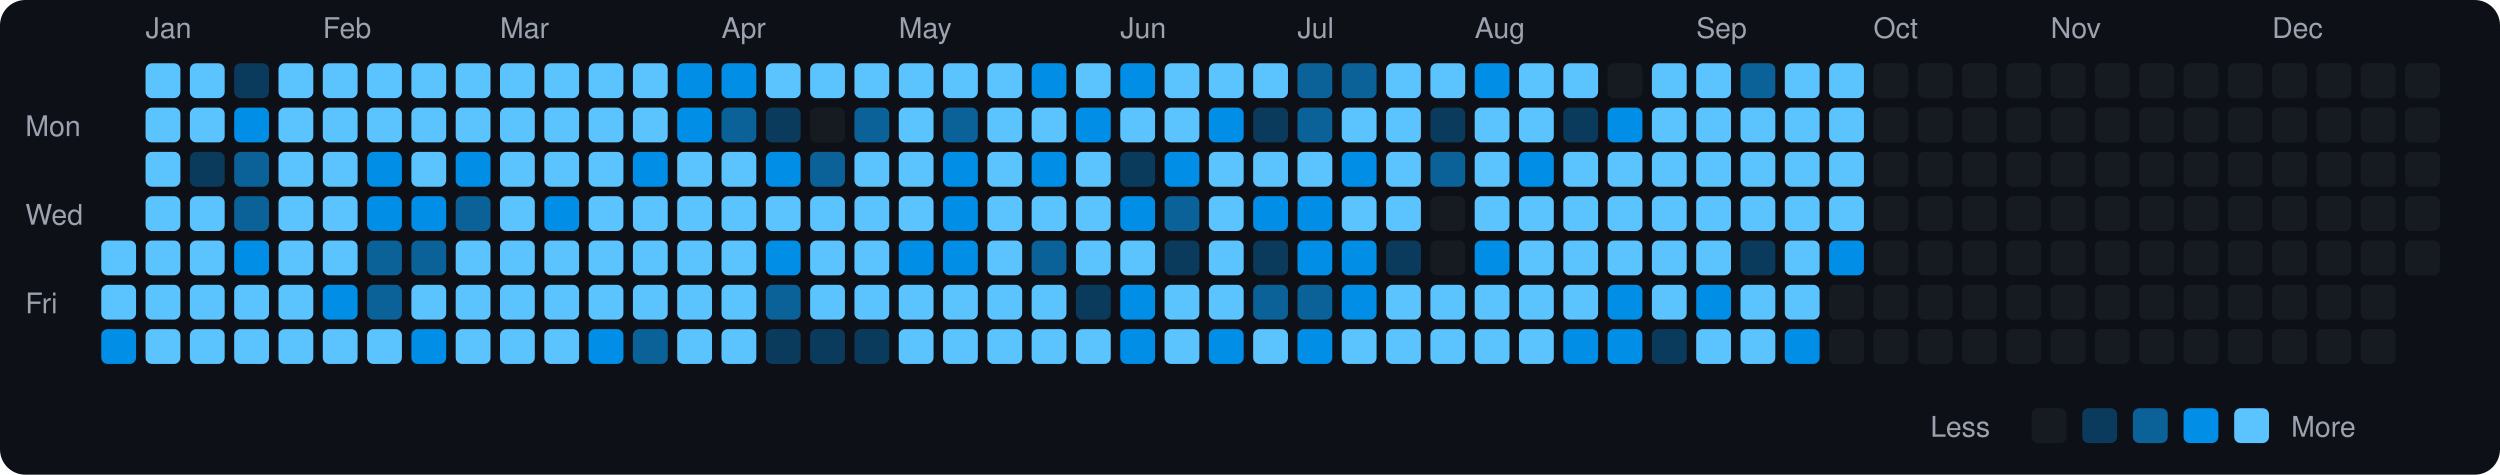
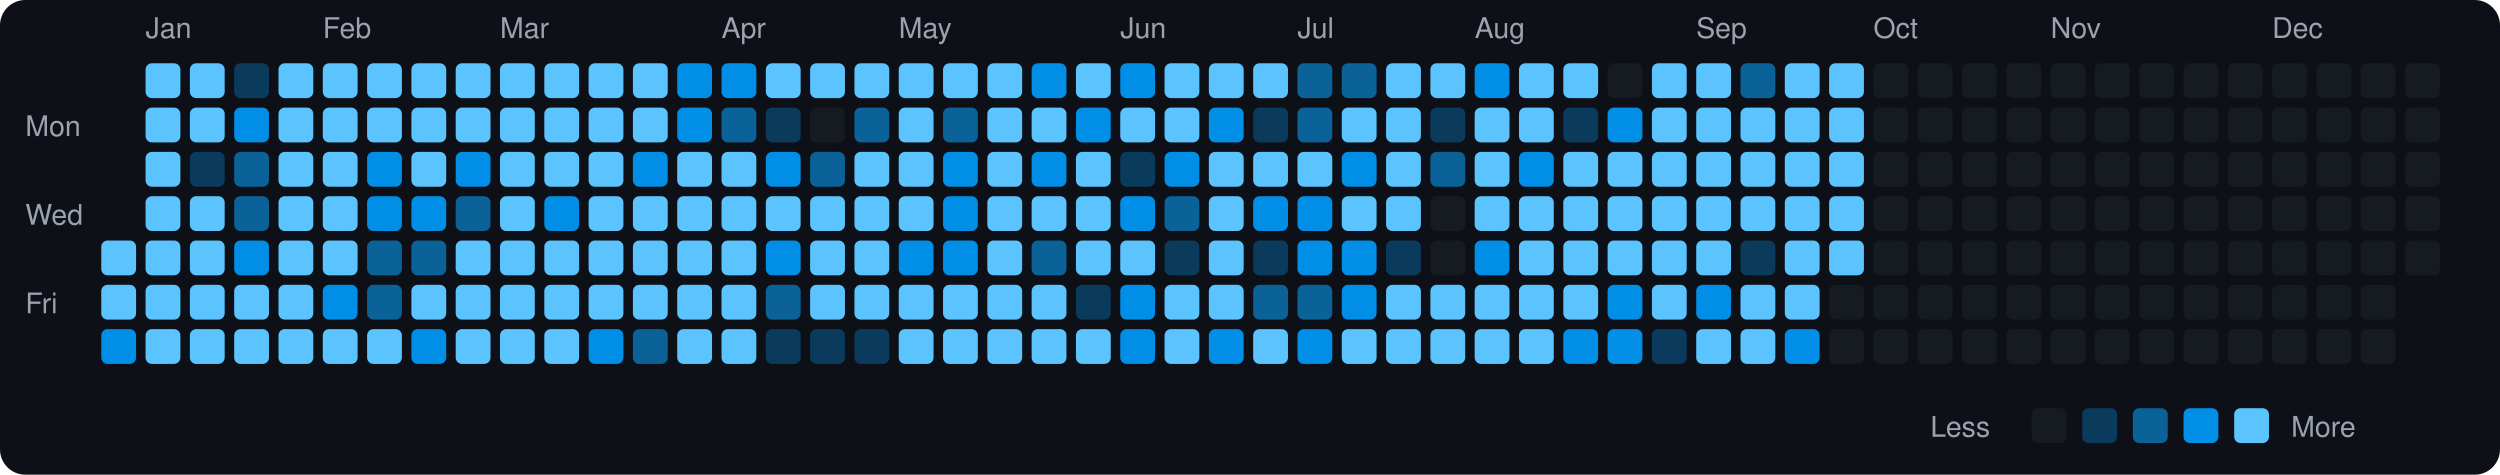
<svg xmlns="http://www.w3.org/2000/svg" viewBox="0 0 790 150" width="790" height="150">
  <rect width="790" height="150" fill="#0d1117" rx="8" ry="8" />
  <text x="8" y="43" fill="#9ca3af" font-size="9" font-family="-apple-system, BlinkMacSystemFont, 'Segoe UI', Helvetica, Arial, sans-serif">Mon</text>
  <text x="8" y="71" fill="#9ca3af" font-size="9" font-family="-apple-system, BlinkMacSystemFont, 'Segoe UI', Helvetica, Arial, sans-serif">Wed</text>
  <text x="8" y="99" fill="#9ca3af" font-size="9" font-family="-apple-system, BlinkMacSystemFont, 'Segoe UI', Helvetica, Arial, sans-serif">Fri</text>
  <rect x="32" y="76" width="11" height="11" rx="2" ry="2" fill="#5bc4ff">
    </rect>
  <rect x="32" y="90" width="11" height="11" rx="2" ry="2" fill="#5bc4ff">
    </rect>
  <rect x="32" y="104" width="11" height="11" rx="2" ry="2" fill="#008ee6">
    </rect>
  <text x="46" y="12" fill="#9ca3af" font-size="9" font-family="-apple-system, BlinkMacSystemFont, 'Segoe UI', Helvetica, Arial, sans-serif">Jan</text>
  <rect x="46" y="20" width="11" height="11" rx="2" ry="2" fill="#5bc4ff">
    </rect>
  <rect x="46" y="34" width="11" height="11" rx="2" ry="2" fill="#5bc4ff">
    </rect>
  <rect x="46" y="48" width="11" height="11" rx="2" ry="2" fill="#5bc4ff">
    </rect>
  <rect x="46" y="62" width="11" height="11" rx="2" ry="2" fill="#5bc4ff">
    </rect>
  <rect x="46" y="76" width="11" height="11" rx="2" ry="2" fill="#5bc4ff">
    </rect>
  <rect x="46" y="90" width="11" height="11" rx="2" ry="2" fill="#5bc4ff">
    </rect>
  <rect x="46" y="104" width="11" height="11" rx="2" ry="2" fill="#5bc4ff">
    </rect>
  <rect x="60" y="20" width="11" height="11" rx="2" ry="2" fill="#5bc4ff">
    </rect>
  <rect x="60" y="34" width="11" height="11" rx="2" ry="2" fill="#5bc4ff">
    </rect>
  <rect x="60" y="48" width="11" height="11" rx="2" ry="2" fill="#0b3b5c">
    </rect>
  <rect x="60" y="62" width="11" height="11" rx="2" ry="2" fill="#5bc4ff">
    </rect>
  <rect x="60" y="76" width="11" height="11" rx="2" ry="2" fill="#5bc4ff">
    </rect>
  <rect x="60" y="90" width="11" height="11" rx="2" ry="2" fill="#5bc4ff">
    </rect>
  <rect x="60" y="104" width="11" height="11" rx="2" ry="2" fill="#5bc4ff">
    </rect>
  <rect x="74" y="20" width="11" height="11" rx="2" ry="2" fill="#0b3b5c">
    </rect>
  <rect x="74" y="34" width="11" height="11" rx="2" ry="2" fill="#008ee6">
    </rect>
  <rect x="74" y="48" width="11" height="11" rx="2" ry="2" fill="#0a6299">
    </rect>
  <rect x="74" y="62" width="11" height="11" rx="2" ry="2" fill="#0a6299">
    </rect>
  <rect x="74" y="76" width="11" height="11" rx="2" ry="2" fill="#008ee6">
    </rect>
  <rect x="74" y="90" width="11" height="11" rx="2" ry="2" fill="#5bc4ff">
    </rect>
  <rect x="74" y="104" width="11" height="11" rx="2" ry="2" fill="#5bc4ff">
    </rect>
  <rect x="88" y="20" width="11" height="11" rx="2" ry="2" fill="#5bc4ff">
    </rect>
  <rect x="88" y="34" width="11" height="11" rx="2" ry="2" fill="#5bc4ff">
    </rect>
  <rect x="88" y="48" width="11" height="11" rx="2" ry="2" fill="#5bc4ff">
    </rect>
  <rect x="88" y="62" width="11" height="11" rx="2" ry="2" fill="#5bc4ff">
    </rect>
  <rect x="88" y="76" width="11" height="11" rx="2" ry="2" fill="#5bc4ff">
    </rect>
  <rect x="88" y="90" width="11" height="11" rx="2" ry="2" fill="#5bc4ff">
    </rect>
  <rect x="88" y="104" width="11" height="11" rx="2" ry="2" fill="#5bc4ff">
    </rect>
  <text x="102" y="12" fill="#9ca3af" font-size="9" font-family="-apple-system, BlinkMacSystemFont, 'Segoe UI', Helvetica, Arial, sans-serif">Feb</text>
  <rect x="102" y="20" width="11" height="11" rx="2" ry="2" fill="#5bc4ff">
    </rect>
  <rect x="102" y="34" width="11" height="11" rx="2" ry="2" fill="#5bc4ff">
    </rect>
  <rect x="102" y="48" width="11" height="11" rx="2" ry="2" fill="#5bc4ff">
    </rect>
  <rect x="102" y="62" width="11" height="11" rx="2" ry="2" fill="#5bc4ff">
    </rect>
  <rect x="102" y="76" width="11" height="11" rx="2" ry="2" fill="#5bc4ff">
    </rect>
  <rect x="102" y="90" width="11" height="11" rx="2" ry="2" fill="#008ee6">
    </rect>
  <rect x="102" y="104" width="11" height="11" rx="2" ry="2" fill="#5bc4ff">
    </rect>
  <rect x="116" y="20" width="11" height="11" rx="2" ry="2" fill="#5bc4ff">
    </rect>
  <rect x="116" y="34" width="11" height="11" rx="2" ry="2" fill="#5bc4ff">
    </rect>
  <rect x="116" y="48" width="11" height="11" rx="2" ry="2" fill="#008ee6">
    </rect>
  <rect x="116" y="62" width="11" height="11" rx="2" ry="2" fill="#008ee6">
    </rect>
  <rect x="116" y="76" width="11" height="11" rx="2" ry="2" fill="#0a6299">
    </rect>
  <rect x="116" y="90" width="11" height="11" rx="2" ry="2" fill="#0a6299">
    </rect>
  <rect x="116" y="104" width="11" height="11" rx="2" ry="2" fill="#5bc4ff">
    </rect>
  <rect x="130" y="20" width="11" height="11" rx="2" ry="2" fill="#5bc4ff">
    </rect>
  <rect x="130" y="34" width="11" height="11" rx="2" ry="2" fill="#5bc4ff">
    </rect>
  <rect x="130" y="48" width="11" height="11" rx="2" ry="2" fill="#5bc4ff">
    </rect>
  <rect x="130" y="62" width="11" height="11" rx="2" ry="2" fill="#008ee6">
    </rect>
  <rect x="130" y="76" width="11" height="11" rx="2" ry="2" fill="#0a6299">
    </rect>
  <rect x="130" y="90" width="11" height="11" rx="2" ry="2" fill="#5bc4ff">
    </rect>
  <rect x="130" y="104" width="11" height="11" rx="2" ry="2" fill="#008ee6">
    </rect>
  <rect x="144" y="20" width="11" height="11" rx="2" ry="2" fill="#5bc4ff">
    </rect>
  <rect x="144" y="34" width="11" height="11" rx="2" ry="2" fill="#5bc4ff">
    </rect>
  <rect x="144" y="48" width="11" height="11" rx="2" ry="2" fill="#008ee6">
    </rect>
  <rect x="144" y="62" width="11" height="11" rx="2" ry="2" fill="#0a6299">
    </rect>
  <rect x="144" y="76" width="11" height="11" rx="2" ry="2" fill="#5bc4ff">
    </rect>
  <rect x="144" y="90" width="11" height="11" rx="2" ry="2" fill="#5bc4ff">
    </rect>
  <rect x="144" y="104" width="11" height="11" rx="2" ry="2" fill="#5bc4ff">
    </rect>
  <text x="158" y="12" fill="#9ca3af" font-size="9" font-family="-apple-system, BlinkMacSystemFont, 'Segoe UI', Helvetica, Arial, sans-serif">Mar</text>
  <rect x="158" y="20" width="11" height="11" rx="2" ry="2" fill="#5bc4ff">
    </rect>
  <rect x="158" y="34" width="11" height="11" rx="2" ry="2" fill="#5bc4ff">
    </rect>
  <rect x="158" y="48" width="11" height="11" rx="2" ry="2" fill="#5bc4ff">
    </rect>
  <rect x="158" y="62" width="11" height="11" rx="2" ry="2" fill="#5bc4ff">
    </rect>
  <rect x="158" y="76" width="11" height="11" rx="2" ry="2" fill="#5bc4ff">
    </rect>
  <rect x="158" y="90" width="11" height="11" rx="2" ry="2" fill="#5bc4ff">
    </rect>
  <rect x="158" y="104" width="11" height="11" rx="2" ry="2" fill="#5bc4ff">
    </rect>
  <rect x="172" y="20" width="11" height="11" rx="2" ry="2" fill="#5bc4ff">
    </rect>
  <rect x="172" y="34" width="11" height="11" rx="2" ry="2" fill="#5bc4ff">
    </rect>
  <rect x="172" y="48" width="11" height="11" rx="2" ry="2" fill="#5bc4ff">
    </rect>
  <rect x="172" y="62" width="11" height="11" rx="2" ry="2" fill="#008ee6">
    </rect>
  <rect x="172" y="76" width="11" height="11" rx="2" ry="2" fill="#5bc4ff">
    </rect>
  <rect x="172" y="90" width="11" height="11" rx="2" ry="2" fill="#5bc4ff">
    </rect>
  <rect x="172" y="104" width="11" height="11" rx="2" ry="2" fill="#5bc4ff">
    </rect>
  <rect x="186" y="20" width="11" height="11" rx="2" ry="2" fill="#5bc4ff">
    </rect>
  <rect x="186" y="34" width="11" height="11" rx="2" ry="2" fill="#5bc4ff">
    </rect>
  <rect x="186" y="48" width="11" height="11" rx="2" ry="2" fill="#5bc4ff">
    </rect>
  <rect x="186" y="62" width="11" height="11" rx="2" ry="2" fill="#5bc4ff">
    </rect>
  <rect x="186" y="76" width="11" height="11" rx="2" ry="2" fill="#5bc4ff">
    </rect>
  <rect x="186" y="90" width="11" height="11" rx="2" ry="2" fill="#5bc4ff">
    </rect>
  <rect x="186" y="104" width="11" height="11" rx="2" ry="2" fill="#008ee6">
    </rect>
  <rect x="200" y="20" width="11" height="11" rx="2" ry="2" fill="#5bc4ff">
    </rect>
  <rect x="200" y="34" width="11" height="11" rx="2" ry="2" fill="#5bc4ff">
    </rect>
  <rect x="200" y="48" width="11" height="11" rx="2" ry="2" fill="#008ee6">
    </rect>
  <rect x="200" y="62" width="11" height="11" rx="2" ry="2" fill="#5bc4ff">
    </rect>
  <rect x="200" y="76" width="11" height="11" rx="2" ry="2" fill="#5bc4ff">
    </rect>
  <rect x="200" y="90" width="11" height="11" rx="2" ry="2" fill="#5bc4ff">
    </rect>
  <rect x="200" y="104" width="11" height="11" rx="2" ry="2" fill="#0a6299">
    </rect>
  <rect x="214" y="20" width="11" height="11" rx="2" ry="2" fill="#008ee6">
    </rect>
  <rect x="214" y="34" width="11" height="11" rx="2" ry="2" fill="#008ee6">
    </rect>
  <rect x="214" y="48" width="11" height="11" rx="2" ry="2" fill="#5bc4ff">
    </rect>
  <rect x="214" y="62" width="11" height="11" rx="2" ry="2" fill="#5bc4ff">
    </rect>
  <rect x="214" y="76" width="11" height="11" rx="2" ry="2" fill="#5bc4ff">
    </rect>
  <rect x="214" y="90" width="11" height="11" rx="2" ry="2" fill="#5bc4ff">
    </rect>
  <rect x="214" y="104" width="11" height="11" rx="2" ry="2" fill="#5bc4ff">
    </rect>
  <text x="228" y="12" fill="#9ca3af" font-size="9" font-family="-apple-system, BlinkMacSystemFont, 'Segoe UI', Helvetica, Arial, sans-serif">Apr</text>
  <rect x="228" y="20" width="11" height="11" rx="2" ry="2" fill="#008ee6">
    </rect>
  <rect x="228" y="34" width="11" height="11" rx="2" ry="2" fill="#0a6299">
    </rect>
  <rect x="228" y="48" width="11" height="11" rx="2" ry="2" fill="#5bc4ff">
    </rect>
  <rect x="228" y="62" width="11" height="11" rx="2" ry="2" fill="#5bc4ff">
    </rect>
  <rect x="228" y="76" width="11" height="11" rx="2" ry="2" fill="#5bc4ff">
    </rect>
  <rect x="228" y="90" width="11" height="11" rx="2" ry="2" fill="#5bc4ff">
    </rect>
  <rect x="228" y="104" width="11" height="11" rx="2" ry="2" fill="#5bc4ff">
    </rect>
  <rect x="242" y="20" width="11" height="11" rx="2" ry="2" fill="#5bc4ff">
    </rect>
  <rect x="242" y="34" width="11" height="11" rx="2" ry="2" fill="#0b3b5c">
    </rect>
  <rect x="242" y="48" width="11" height="11" rx="2" ry="2" fill="#008ee6">
    </rect>
  <rect x="242" y="62" width="11" height="11" rx="2" ry="2" fill="#5bc4ff">
    </rect>
  <rect x="242" y="76" width="11" height="11" rx="2" ry="2" fill="#008ee6">
    </rect>
  <rect x="242" y="90" width="11" height="11" rx="2" ry="2" fill="#0a6299">
    </rect>
  <rect x="242" y="104" width="11" height="11" rx="2" ry="2" fill="#0b3b5c">
    </rect>
  <rect x="256" y="20" width="11" height="11" rx="2" ry="2" fill="#5bc4ff">
    </rect>
  <rect x="256" y="34" width="11" height="11" rx="2" ry="2" fill="#161b22">
    </rect>
  <rect x="256" y="48" width="11" height="11" rx="2" ry="2" fill="#0a6299">
    </rect>
  <rect x="256" y="62" width="11" height="11" rx="2" ry="2" fill="#5bc4ff">
    </rect>
  <rect x="256" y="76" width="11" height="11" rx="2" ry="2" fill="#5bc4ff">
    </rect>
  <rect x="256" y="90" width="11" height="11" rx="2" ry="2" fill="#5bc4ff">
    </rect>
  <rect x="256" y="104" width="11" height="11" rx="2" ry="2" fill="#0b3b5c">
    </rect>
  <rect x="270" y="20" width="11" height="11" rx="2" ry="2" fill="#5bc4ff">
    </rect>
  <rect x="270" y="34" width="11" height="11" rx="2" ry="2" fill="#0a6299">
    </rect>
  <rect x="270" y="48" width="11" height="11" rx="2" ry="2" fill="#5bc4ff">
    </rect>
  <rect x="270" y="62" width="11" height="11" rx="2" ry="2" fill="#5bc4ff">
    </rect>
  <rect x="270" y="76" width="11" height="11" rx="2" ry="2" fill="#5bc4ff">
    </rect>
  <rect x="270" y="90" width="11" height="11" rx="2" ry="2" fill="#5bc4ff">
    </rect>
  <rect x="270" y="104" width="11" height="11" rx="2" ry="2" fill="#0b3b5c">
    </rect>
  <text x="284" y="12" fill="#9ca3af" font-size="9" font-family="-apple-system, BlinkMacSystemFont, 'Segoe UI', Helvetica, Arial, sans-serif">May</text>
  <rect x="284" y="20" width="11" height="11" rx="2" ry="2" fill="#5bc4ff">
    </rect>
  <rect x="284" y="34" width="11" height="11" rx="2" ry="2" fill="#5bc4ff">
    </rect>
  <rect x="284" y="48" width="11" height="11" rx="2" ry="2" fill="#5bc4ff">
    </rect>
  <rect x="284" y="62" width="11" height="11" rx="2" ry="2" fill="#5bc4ff">
    </rect>
  <rect x="284" y="76" width="11" height="11" rx="2" ry="2" fill="#008ee6">
    </rect>
  <rect x="284" y="90" width="11" height="11" rx="2" ry="2" fill="#5bc4ff">
    </rect>
  <rect x="284" y="104" width="11" height="11" rx="2" ry="2" fill="#5bc4ff">
    </rect>
  <rect x="298" y="20" width="11" height="11" rx="2" ry="2" fill="#5bc4ff">
    </rect>
  <rect x="298" y="34" width="11" height="11" rx="2" ry="2" fill="#0a6299">
    </rect>
  <rect x="298" y="48" width="11" height="11" rx="2" ry="2" fill="#008ee6">
    </rect>
  <rect x="298" y="62" width="11" height="11" rx="2" ry="2" fill="#008ee6">
    </rect>
  <rect x="298" y="76" width="11" height="11" rx="2" ry="2" fill="#008ee6">
    </rect>
  <rect x="298" y="90" width="11" height="11" rx="2" ry="2" fill="#5bc4ff">
    </rect>
  <rect x="298" y="104" width="11" height="11" rx="2" ry="2" fill="#5bc4ff">
    </rect>
  <rect x="312" y="20" width="11" height="11" rx="2" ry="2" fill="#5bc4ff">
    </rect>
  <rect x="312" y="34" width="11" height="11" rx="2" ry="2" fill="#5bc4ff">
    </rect>
  <rect x="312" y="48" width="11" height="11" rx="2" ry="2" fill="#5bc4ff">
    </rect>
  <rect x="312" y="62" width="11" height="11" rx="2" ry="2" fill="#5bc4ff">
    </rect>
  <rect x="312" y="76" width="11" height="11" rx="2" ry="2" fill="#5bc4ff">
    </rect>
  <rect x="312" y="90" width="11" height="11" rx="2" ry="2" fill="#5bc4ff">
    </rect>
  <rect x="312" y="104" width="11" height="11" rx="2" ry="2" fill="#5bc4ff">
    </rect>
  <rect x="326" y="20" width="11" height="11" rx="2" ry="2" fill="#008ee6">
    </rect>
  <rect x="326" y="34" width="11" height="11" rx="2" ry="2" fill="#5bc4ff">
    </rect>
  <rect x="326" y="48" width="11" height="11" rx="2" ry="2" fill="#008ee6">
    </rect>
  <rect x="326" y="62" width="11" height="11" rx="2" ry="2" fill="#5bc4ff">
    </rect>
  <rect x="326" y="76" width="11" height="11" rx="2" ry="2" fill="#0a6299">
    </rect>
  <rect x="326" y="90" width="11" height="11" rx="2" ry="2" fill="#5bc4ff">
    </rect>
  <rect x="326" y="104" width="11" height="11" rx="2" ry="2" fill="#5bc4ff">
    </rect>
  <rect x="340" y="20" width="11" height="11" rx="2" ry="2" fill="#5bc4ff">
    </rect>
  <rect x="340" y="34" width="11" height="11" rx="2" ry="2" fill="#008ee6">
    </rect>
  <rect x="340" y="48" width="11" height="11" rx="2" ry="2" fill="#5bc4ff">
    </rect>
  <rect x="340" y="62" width="11" height="11" rx="2" ry="2" fill="#5bc4ff">
    </rect>
  <rect x="340" y="76" width="11" height="11" rx="2" ry="2" fill="#5bc4ff">
    </rect>
  <rect x="340" y="90" width="11" height="11" rx="2" ry="2" fill="#0b3b5c">
    </rect>
  <rect x="340" y="104" width="11" height="11" rx="2" ry="2" fill="#5bc4ff">
    </rect>
  <text x="354" y="12" fill="#9ca3af" font-size="9" font-family="-apple-system, BlinkMacSystemFont, 'Segoe UI', Helvetica, Arial, sans-serif">Jun</text>
  <rect x="354" y="20" width="11" height="11" rx="2" ry="2" fill="#008ee6">
    </rect>
  <rect x="354" y="34" width="11" height="11" rx="2" ry="2" fill="#5bc4ff">
    </rect>
  <rect x="354" y="48" width="11" height="11" rx="2" ry="2" fill="#0b3b5c">
    </rect>
  <rect x="354" y="62" width="11" height="11" rx="2" ry="2" fill="#008ee6">
    </rect>
  <rect x="354" y="76" width="11" height="11" rx="2" ry="2" fill="#5bc4ff">
    </rect>
  <rect x="354" y="90" width="11" height="11" rx="2" ry="2" fill="#008ee6">
    </rect>
  <rect x="354" y="104" width="11" height="11" rx="2" ry="2" fill="#008ee6">
    </rect>
  <rect x="368" y="20" width="11" height="11" rx="2" ry="2" fill="#5bc4ff">
    </rect>
  <rect x="368" y="34" width="11" height="11" rx="2" ry="2" fill="#5bc4ff">
    </rect>
  <rect x="368" y="48" width="11" height="11" rx="2" ry="2" fill="#008ee6">
    </rect>
  <rect x="368" y="62" width="11" height="11" rx="2" ry="2" fill="#0a6299">
    </rect>
  <rect x="368" y="76" width="11" height="11" rx="2" ry="2" fill="#0b3b5c">
    </rect>
  <rect x="368" y="90" width="11" height="11" rx="2" ry="2" fill="#5bc4ff">
    </rect>
  <rect x="368" y="104" width="11" height="11" rx="2" ry="2" fill="#5bc4ff">
    </rect>
  <rect x="382" y="20" width="11" height="11" rx="2" ry="2" fill="#5bc4ff">
    </rect>
  <rect x="382" y="34" width="11" height="11" rx="2" ry="2" fill="#008ee6">
    </rect>
  <rect x="382" y="48" width="11" height="11" rx="2" ry="2" fill="#5bc4ff">
    </rect>
  <rect x="382" y="62" width="11" height="11" rx="2" ry="2" fill="#5bc4ff">
    </rect>
  <rect x="382" y="76" width="11" height="11" rx="2" ry="2" fill="#5bc4ff">
    </rect>
  <rect x="382" y="90" width="11" height="11" rx="2" ry="2" fill="#5bc4ff">
    </rect>
  <rect x="382" y="104" width="11" height="11" rx="2" ry="2" fill="#008ee6">
    </rect>
  <rect x="396" y="20" width="11" height="11" rx="2" ry="2" fill="#5bc4ff">
    </rect>
  <rect x="396" y="34" width="11" height="11" rx="2" ry="2" fill="#0b3b5c">
    </rect>
  <rect x="396" y="48" width="11" height="11" rx="2" ry="2" fill="#5bc4ff">
    </rect>
  <rect x="396" y="62" width="11" height="11" rx="2" ry="2" fill="#008ee6">
    </rect>
  <rect x="396" y="76" width="11" height="11" rx="2" ry="2" fill="#0b3b5c">
    </rect>
  <rect x="396" y="90" width="11" height="11" rx="2" ry="2" fill="#0a6299">
    </rect>
  <rect x="396" y="104" width="11" height="11" rx="2" ry="2" fill="#5bc4ff">
    </rect>
  <text x="410" y="12" fill="#9ca3af" font-size="9" font-family="-apple-system, BlinkMacSystemFont, 'Segoe UI', Helvetica, Arial, sans-serif">Jul</text>
  <rect x="410" y="20" width="11" height="11" rx="2" ry="2" fill="#0a6299">
    </rect>
  <rect x="410" y="34" width="11" height="11" rx="2" ry="2" fill="#0a6299">
    </rect>
  <rect x="410" y="48" width="11" height="11" rx="2" ry="2" fill="#5bc4ff">
    </rect>
  <rect x="410" y="62" width="11" height="11" rx="2" ry="2" fill="#008ee6">
    </rect>
  <rect x="410" y="76" width="11" height="11" rx="2" ry="2" fill="#008ee6">
    </rect>
  <rect x="410" y="90" width="11" height="11" rx="2" ry="2" fill="#0a6299">
    </rect>
  <rect x="410" y="104" width="11" height="11" rx="2" ry="2" fill="#008ee6">
    </rect>
  <rect x="424" y="20" width="11" height="11" rx="2" ry="2" fill="#0a6299">
    </rect>
  <rect x="424" y="34" width="11" height="11" rx="2" ry="2" fill="#5bc4ff">
    </rect>
  <rect x="424" y="48" width="11" height="11" rx="2" ry="2" fill="#008ee6">
    </rect>
  <rect x="424" y="62" width="11" height="11" rx="2" ry="2" fill="#5bc4ff">
    </rect>
  <rect x="424" y="76" width="11" height="11" rx="2" ry="2" fill="#008ee6">
    </rect>
  <rect x="424" y="90" width="11" height="11" rx="2" ry="2" fill="#008ee6">
    </rect>
  <rect x="424" y="104" width="11" height="11" rx="2" ry="2" fill="#5bc4ff">
    </rect>
  <rect x="438" y="20" width="11" height="11" rx="2" ry="2" fill="#5bc4ff">
    </rect>
  <rect x="438" y="34" width="11" height="11" rx="2" ry="2" fill="#5bc4ff">
    </rect>
  <rect x="438" y="48" width="11" height="11" rx="2" ry="2" fill="#5bc4ff">
    </rect>
  <rect x="438" y="62" width="11" height="11" rx="2" ry="2" fill="#5bc4ff">
    </rect>
  <rect x="438" y="76" width="11" height="11" rx="2" ry="2" fill="#0b3b5c">
    </rect>
  <rect x="438" y="90" width="11" height="11" rx="2" ry="2" fill="#5bc4ff">
    </rect>
  <rect x="438" y="104" width="11" height="11" rx="2" ry="2" fill="#5bc4ff">
    </rect>
  <rect x="452" y="20" width="11" height="11" rx="2" ry="2" fill="#5bc4ff">
    </rect>
  <rect x="452" y="34" width="11" height="11" rx="2" ry="2" fill="#0b3b5c">
    </rect>
  <rect x="452" y="48" width="11" height="11" rx="2" ry="2" fill="#0a6299">
    </rect>
  <rect x="452" y="62" width="11" height="11" rx="2" ry="2" fill="#161b22">
    </rect>
  <rect x="452" y="76" width="11" height="11" rx="2" ry="2" fill="#161b22">
    </rect>
  <rect x="452" y="90" width="11" height="11" rx="2" ry="2" fill="#5bc4ff">
    </rect>
  <rect x="452" y="104" width="11" height="11" rx="2" ry="2" fill="#5bc4ff">
    </rect>
  <text x="466" y="12" fill="#9ca3af" font-size="9" font-family="-apple-system, BlinkMacSystemFont, 'Segoe UI', Helvetica, Arial, sans-serif">Aug</text>
  <rect x="466" y="20" width="11" height="11" rx="2" ry="2" fill="#008ee6">
    </rect>
  <rect x="466" y="34" width="11" height="11" rx="2" ry="2" fill="#5bc4ff">
    </rect>
  <rect x="466" y="48" width="11" height="11" rx="2" ry="2" fill="#5bc4ff">
    </rect>
  <rect x="466" y="62" width="11" height="11" rx="2" ry="2" fill="#5bc4ff">
    </rect>
  <rect x="466" y="76" width="11" height="11" rx="2" ry="2" fill="#008ee6">
    </rect>
  <rect x="466" y="90" width="11" height="11" rx="2" ry="2" fill="#5bc4ff">
    </rect>
  <rect x="466" y="104" width="11" height="11" rx="2" ry="2" fill="#5bc4ff">
    </rect>
  <rect x="480" y="20" width="11" height="11" rx="2" ry="2" fill="#5bc4ff">
    </rect>
  <rect x="480" y="34" width="11" height="11" rx="2" ry="2" fill="#5bc4ff">
    </rect>
  <rect x="480" y="48" width="11" height="11" rx="2" ry="2" fill="#008ee6">
    </rect>
  <rect x="480" y="62" width="11" height="11" rx="2" ry="2" fill="#5bc4ff">
    </rect>
  <rect x="480" y="76" width="11" height="11" rx="2" ry="2" fill="#5bc4ff">
    </rect>
  <rect x="480" y="90" width="11" height="11" rx="2" ry="2" fill="#5bc4ff">
    </rect>
  <rect x="480" y="104" width="11" height="11" rx="2" ry="2" fill="#5bc4ff">
    </rect>
  <rect x="494" y="20" width="11" height="11" rx="2" ry="2" fill="#5bc4ff">
    </rect>
  <rect x="494" y="34" width="11" height="11" rx="2" ry="2" fill="#0b3b5c">
    </rect>
  <rect x="494" y="48" width="11" height="11" rx="2" ry="2" fill="#5bc4ff">
    </rect>
  <rect x="494" y="62" width="11" height="11" rx="2" ry="2" fill="#5bc4ff">
    </rect>
  <rect x="494" y="76" width="11" height="11" rx="2" ry="2" fill="#5bc4ff">
    </rect>
  <rect x="494" y="90" width="11" height="11" rx="2" ry="2" fill="#5bc4ff">
    </rect>
  <rect x="494" y="104" width="11" height="11" rx="2" ry="2" fill="#008ee6">
    </rect>
  <rect x="508" y="20" width="11" height="11" rx="2" ry="2" fill="#161b22">
    </rect>
  <rect x="508" y="34" width="11" height="11" rx="2" ry="2" fill="#008ee6">
    </rect>
  <rect x="508" y="48" width="11" height="11" rx="2" ry="2" fill="#5bc4ff">
    </rect>
  <rect x="508" y="62" width="11" height="11" rx="2" ry="2" fill="#5bc4ff">
    </rect>
  <rect x="508" y="76" width="11" height="11" rx="2" ry="2" fill="#5bc4ff">
    </rect>
  <rect x="508" y="90" width="11" height="11" rx="2" ry="2" fill="#008ee6">
    </rect>
  <rect x="508" y="104" width="11" height="11" rx="2" ry="2" fill="#008ee6">
    </rect>
  <rect x="522" y="20" width="11" height="11" rx="2" ry="2" fill="#5bc4ff">
    </rect>
  <rect x="522" y="34" width="11" height="11" rx="2" ry="2" fill="#5bc4ff">
    </rect>
  <rect x="522" y="48" width="11" height="11" rx="2" ry="2" fill="#5bc4ff">
    </rect>
  <rect x="522" y="62" width="11" height="11" rx="2" ry="2" fill="#5bc4ff">
    </rect>
  <rect x="522" y="76" width="11" height="11" rx="2" ry="2" fill="#5bc4ff">
    </rect>
  <rect x="522" y="90" width="11" height="11" rx="2" ry="2" fill="#5bc4ff">
    </rect>
  <rect x="522" y="104" width="11" height="11" rx="2" ry="2" fill="#0b3b5c">
    </rect>
  <text x="536" y="12" fill="#9ca3af" font-size="9" font-family="-apple-system, BlinkMacSystemFont, 'Segoe UI', Helvetica, Arial, sans-serif">Sep</text>
  <rect x="536" y="20" width="11" height="11" rx="2" ry="2" fill="#5bc4ff">
    </rect>
  <rect x="536" y="34" width="11" height="11" rx="2" ry="2" fill="#5bc4ff">
    </rect>
  <rect x="536" y="48" width="11" height="11" rx="2" ry="2" fill="#5bc4ff">
    </rect>
  <rect x="536" y="62" width="11" height="11" rx="2" ry="2" fill="#5bc4ff">
    </rect>
  <rect x="536" y="76" width="11" height="11" rx="2" ry="2" fill="#5bc4ff">
    </rect>
  <rect x="536" y="90" width="11" height="11" rx="2" ry="2" fill="#008ee6">
    </rect>
  <rect x="536" y="104" width="11" height="11" rx="2" ry="2" fill="#5bc4ff">
    </rect>
  <rect x="550" y="20" width="11" height="11" rx="2" ry="2" fill="#0a6299">
    </rect>
  <rect x="550" y="34" width="11" height="11" rx="2" ry="2" fill="#5bc4ff">
    </rect>
  <rect x="550" y="48" width="11" height="11" rx="2" ry="2" fill="#5bc4ff">
    </rect>
  <rect x="550" y="62" width="11" height="11" rx="2" ry="2" fill="#5bc4ff">
    </rect>
  <rect x="550" y="76" width="11" height="11" rx="2" ry="2" fill="#0b3b5c">
    </rect>
  <rect x="550" y="90" width="11" height="11" rx="2" ry="2" fill="#5bc4ff">
    </rect>
  <rect x="550" y="104" width="11" height="11" rx="2" ry="2" fill="#5bc4ff">
    </rect>
  <rect x="564" y="20" width="11" height="11" rx="2" ry="2" fill="#5bc4ff">
    </rect>
  <rect x="564" y="34" width="11" height="11" rx="2" ry="2" fill="#5bc4ff">
    </rect>
  <rect x="564" y="48" width="11" height="11" rx="2" ry="2" fill="#5bc4ff">
    </rect>
  <rect x="564" y="62" width="11" height="11" rx="2" ry="2" fill="#5bc4ff">
    </rect>
  <rect x="564" y="76" width="11" height="11" rx="2" ry="2" fill="#5bc4ff">
    </rect>
  <rect x="564" y="90" width="11" height="11" rx="2" ry="2" fill="#5bc4ff">
    </rect>
  <rect x="564" y="104" width="11" height="11" rx="2" ry="2" fill="#008ee6">
    </rect>
  <rect x="578" y="20" width="11" height="11" rx="2" ry="2" fill="#5bc4ff">
    </rect>
  <rect x="578" y="34" width="11" height="11" rx="2" ry="2" fill="#5bc4ff">
    </rect>
  <rect x="578" y="48" width="11" height="11" rx="2" ry="2" fill="#5bc4ff">
    </rect>
  <rect x="578" y="62" width="11" height="11" rx="2" ry="2" fill="#5bc4ff">
    </rect>
-   <rect x="578" y="76" width="11" height="11" rx="2" ry="2" fill="#008ee6">
+   <rect x="578" y="76" width="11" height="11" rx="2" ry="2" fill="#5bc4ff">
    </rect>
  <rect x="578" y="90" width="11" height="11" rx="2" ry="2" fill="#161b22">
    </rect>
  <rect x="578" y="104" width="11" height="11" rx="2" ry="2" fill="#161b22">
    </rect>
  <text x="592" y="12" fill="#9ca3af" font-size="9" font-family="-apple-system, BlinkMacSystemFont, 'Segoe UI', Helvetica, Arial, sans-serif">Oct</text>
  <rect x="592" y="20" width="11" height="11" rx="2" ry="2" fill="#161b22">
    </rect>
  <rect x="592" y="34" width="11" height="11" rx="2" ry="2" fill="#161b22">
    </rect>
  <rect x="592" y="48" width="11" height="11" rx="2" ry="2" fill="#161b22">
    </rect>
  <rect x="592" y="62" width="11" height="11" rx="2" ry="2" fill="#161b22">
    </rect>
  <rect x="592" y="76" width="11" height="11" rx="2" ry="2" fill="#161b22">
    </rect>
  <rect x="592" y="90" width="11" height="11" rx="2" ry="2" fill="#161b22">
    </rect>
  <rect x="592" y="104" width="11" height="11" rx="2" ry="2" fill="#161b22">
    </rect>
  <rect x="606" y="20" width="11" height="11" rx="2" ry="2" fill="#161b22">
    </rect>
  <rect x="606" y="34" width="11" height="11" rx="2" ry="2" fill="#161b22">
    </rect>
  <rect x="606" y="48" width="11" height="11" rx="2" ry="2" fill="#161b22">
    </rect>
  <rect x="606" y="62" width="11" height="11" rx="2" ry="2" fill="#161b22">
    </rect>
  <rect x="606" y="76" width="11" height="11" rx="2" ry="2" fill="#161b22">
    </rect>
  <rect x="606" y="90" width="11" height="11" rx="2" ry="2" fill="#161b22">
    </rect>
  <rect x="606" y="104" width="11" height="11" rx="2" ry="2" fill="#161b22">
    </rect>
  <rect x="620" y="20" width="11" height="11" rx="2" ry="2" fill="#161b22">
    </rect>
  <rect x="620" y="34" width="11" height="11" rx="2" ry="2" fill="#161b22">
    </rect>
  <rect x="620" y="48" width="11" height="11" rx="2" ry="2" fill="#161b22">
    </rect>
  <rect x="620" y="62" width="11" height="11" rx="2" ry="2" fill="#161b22">
    </rect>
  <rect x="620" y="76" width="11" height="11" rx="2" ry="2" fill="#161b22">
    </rect>
  <rect x="620" y="90" width="11" height="11" rx="2" ry="2" fill="#161b22">
    </rect>
  <rect x="620" y="104" width="11" height="11" rx="2" ry="2" fill="#161b22">
    </rect>
  <rect x="634" y="20" width="11" height="11" rx="2" ry="2" fill="#161b22">
    </rect>
  <rect x="634" y="34" width="11" height="11" rx="2" ry="2" fill="#161b22">
    </rect>
  <rect x="634" y="48" width="11" height="11" rx="2" ry="2" fill="#161b22">
    </rect>
  <rect x="634" y="62" width="11" height="11" rx="2" ry="2" fill="#161b22">
    </rect>
  <rect x="634" y="76" width="11" height="11" rx="2" ry="2" fill="#161b22">
    </rect>
  <rect x="634" y="90" width="11" height="11" rx="2" ry="2" fill="#161b22">
    </rect>
  <rect x="634" y="104" width="11" height="11" rx="2" ry="2" fill="#161b22">
    </rect>
  <text x="648" y="12" fill="#9ca3af" font-size="9" font-family="-apple-system, BlinkMacSystemFont, 'Segoe UI', Helvetica, Arial, sans-serif">Nov</text>
  <rect x="648" y="20" width="11" height="11" rx="2" ry="2" fill="#161b22">
    </rect>
  <rect x="648" y="34" width="11" height="11" rx="2" ry="2" fill="#161b22">
    </rect>
  <rect x="648" y="48" width="11" height="11" rx="2" ry="2" fill="#161b22">
    </rect>
  <rect x="648" y="62" width="11" height="11" rx="2" ry="2" fill="#161b22">
    </rect>
  <rect x="648" y="76" width="11" height="11" rx="2" ry="2" fill="#161b22">
    </rect>
  <rect x="648" y="90" width="11" height="11" rx="2" ry="2" fill="#161b22">
    </rect>
  <rect x="648" y="104" width="11" height="11" rx="2" ry="2" fill="#161b22">
    </rect>
  <rect x="662" y="20" width="11" height="11" rx="2" ry="2" fill="#161b22">
    </rect>
  <rect x="662" y="34" width="11" height="11" rx="2" ry="2" fill="#161b22">
    </rect>
  <rect x="662" y="48" width="11" height="11" rx="2" ry="2" fill="#161b22">
    </rect>
  <rect x="662" y="62" width="11" height="11" rx="2" ry="2" fill="#161b22">
    </rect>
  <rect x="662" y="76" width="11" height="11" rx="2" ry="2" fill="#161b22">
    </rect>
  <rect x="662" y="90" width="11" height="11" rx="2" ry="2" fill="#161b22">
    </rect>
  <rect x="662" y="104" width="11" height="11" rx="2" ry="2" fill="#161b22">
    </rect>
  <rect x="676" y="20" width="11" height="11" rx="2" ry="2" fill="#161b22">
    </rect>
  <rect x="676" y="34" width="11" height="11" rx="2" ry="2" fill="#161b22">
    </rect>
  <rect x="676" y="48" width="11" height="11" rx="2" ry="2" fill="#161b22">
    </rect>
  <rect x="676" y="62" width="11" height="11" rx="2" ry="2" fill="#161b22">
    </rect>
  <rect x="676" y="76" width="11" height="11" rx="2" ry="2" fill="#161b22">
    </rect>
  <rect x="676" y="90" width="11" height="11" rx="2" ry="2" fill="#161b22">
    </rect>
  <rect x="676" y="104" width="11" height="11" rx="2" ry="2" fill="#161b22">
    </rect>
  <rect x="690" y="20" width="11" height="11" rx="2" ry="2" fill="#161b22">
    </rect>
  <rect x="690" y="34" width="11" height="11" rx="2" ry="2" fill="#161b22">
    </rect>
  <rect x="690" y="48" width="11" height="11" rx="2" ry="2" fill="#161b22">
    </rect>
  <rect x="690" y="62" width="11" height="11" rx="2" ry="2" fill="#161b22">
    </rect>
  <rect x="690" y="76" width="11" height="11" rx="2" ry="2" fill="#161b22">
    </rect>
  <rect x="690" y="90" width="11" height="11" rx="2" ry="2" fill="#161b22">
    </rect>
  <rect x="690" y="104" width="11" height="11" rx="2" ry="2" fill="#161b22">
    </rect>
  <rect x="704" y="20" width="11" height="11" rx="2" ry="2" fill="#161b22">
    </rect>
  <rect x="704" y="34" width="11" height="11" rx="2" ry="2" fill="#161b22">
    </rect>
  <rect x="704" y="48" width="11" height="11" rx="2" ry="2" fill="#161b22">
    </rect>
  <rect x="704" y="62" width="11" height="11" rx="2" ry="2" fill="#161b22">
    </rect>
  <rect x="704" y="76" width="11" height="11" rx="2" ry="2" fill="#161b22">
    </rect>
  <rect x="704" y="90" width="11" height="11" rx="2" ry="2" fill="#161b22">
    </rect>
  <rect x="704" y="104" width="11" height="11" rx="2" ry="2" fill="#161b22">
    </rect>
  <text x="718" y="12" fill="#9ca3af" font-size="9" font-family="-apple-system, BlinkMacSystemFont, 'Segoe UI', Helvetica, Arial, sans-serif">Dec</text>
  <rect x="718" y="20" width="11" height="11" rx="2" ry="2" fill="#161b22">
    </rect>
  <rect x="718" y="34" width="11" height="11" rx="2" ry="2" fill="#161b22">
    </rect>
  <rect x="718" y="48" width="11" height="11" rx="2" ry="2" fill="#161b22">
    </rect>
  <rect x="718" y="62" width="11" height="11" rx="2" ry="2" fill="#161b22">
    </rect>
  <rect x="718" y="76" width="11" height="11" rx="2" ry="2" fill="#161b22">
    </rect>
  <rect x="718" y="90" width="11" height="11" rx="2" ry="2" fill="#161b22">
    </rect>
  <rect x="718" y="104" width="11" height="11" rx="2" ry="2" fill="#161b22">
    </rect>
  <rect x="732" y="20" width="11" height="11" rx="2" ry="2" fill="#161b22">
    </rect>
  <rect x="732" y="34" width="11" height="11" rx="2" ry="2" fill="#161b22">
    </rect>
  <rect x="732" y="48" width="11" height="11" rx="2" ry="2" fill="#161b22">
    </rect>
  <rect x="732" y="62" width="11" height="11" rx="2" ry="2" fill="#161b22">
    </rect>
  <rect x="732" y="76" width="11" height="11" rx="2" ry="2" fill="#161b22">
    </rect>
  <rect x="732" y="90" width="11" height="11" rx="2" ry="2" fill="#161b22">
    </rect>
  <rect x="732" y="104" width="11" height="11" rx="2" ry="2" fill="#161b22">
    </rect>
  <rect x="746" y="20" width="11" height="11" rx="2" ry="2" fill="#161b22">
    </rect>
  <rect x="746" y="34" width="11" height="11" rx="2" ry="2" fill="#161b22">
    </rect>
  <rect x="746" y="48" width="11" height="11" rx="2" ry="2" fill="#161b22">
    </rect>
  <rect x="746" y="62" width="11" height="11" rx="2" ry="2" fill="#161b22">
    </rect>
  <rect x="746" y="76" width="11" height="11" rx="2" ry="2" fill="#161b22">
    </rect>
  <rect x="746" y="90" width="11" height="11" rx="2" ry="2" fill="#161b22">
    </rect>
  <rect x="746" y="104" width="11" height="11" rx="2" ry="2" fill="#161b22">
    </rect>
  <rect x="760" y="20" width="11" height="11" rx="2" ry="2" fill="#161b22">
    </rect>
  <rect x="760" y="34" width="11" height="11" rx="2" ry="2" fill="#161b22">
    </rect>
  <rect x="760" y="48" width="11" height="11" rx="2" ry="2" fill="#161b22">
    </rect>
  <rect x="760" y="62" width="11" height="11" rx="2" ry="2" fill="#161b22">
    </rect>
  <rect x="760" y="76" width="11" height="11" rx="2" ry="2" fill="#161b22">
    </rect>
  <text x="610" y="138" fill="#9ca3af" font-size="9" font-family="-apple-system, BlinkMacSystemFont, 'Segoe UI', Helvetica, Arial, sans-serif">Less</text>
  <rect x="642" y="129" width="11" height="11" rx="2" ry="2" fill="#161b22" />
  <rect x="658" y="129" width="11" height="11" rx="2" ry="2" fill="#0b3b5c" />
  <rect x="674" y="129" width="11" height="11" rx="2" ry="2" fill="#0a6299" />
  <rect x="690" y="129" width="11" height="11" rx="2" ry="2" fill="#008ee6" />
  <rect x="706" y="129" width="11" height="11" rx="2" ry="2" fill="#5bc4ff" />
  <text x="724" y="138" fill="#9ca3af" font-size="9" font-family="-apple-system, BlinkMacSystemFont, 'Segoe UI', Helvetica, Arial, sans-serif">More</text>
</svg>
